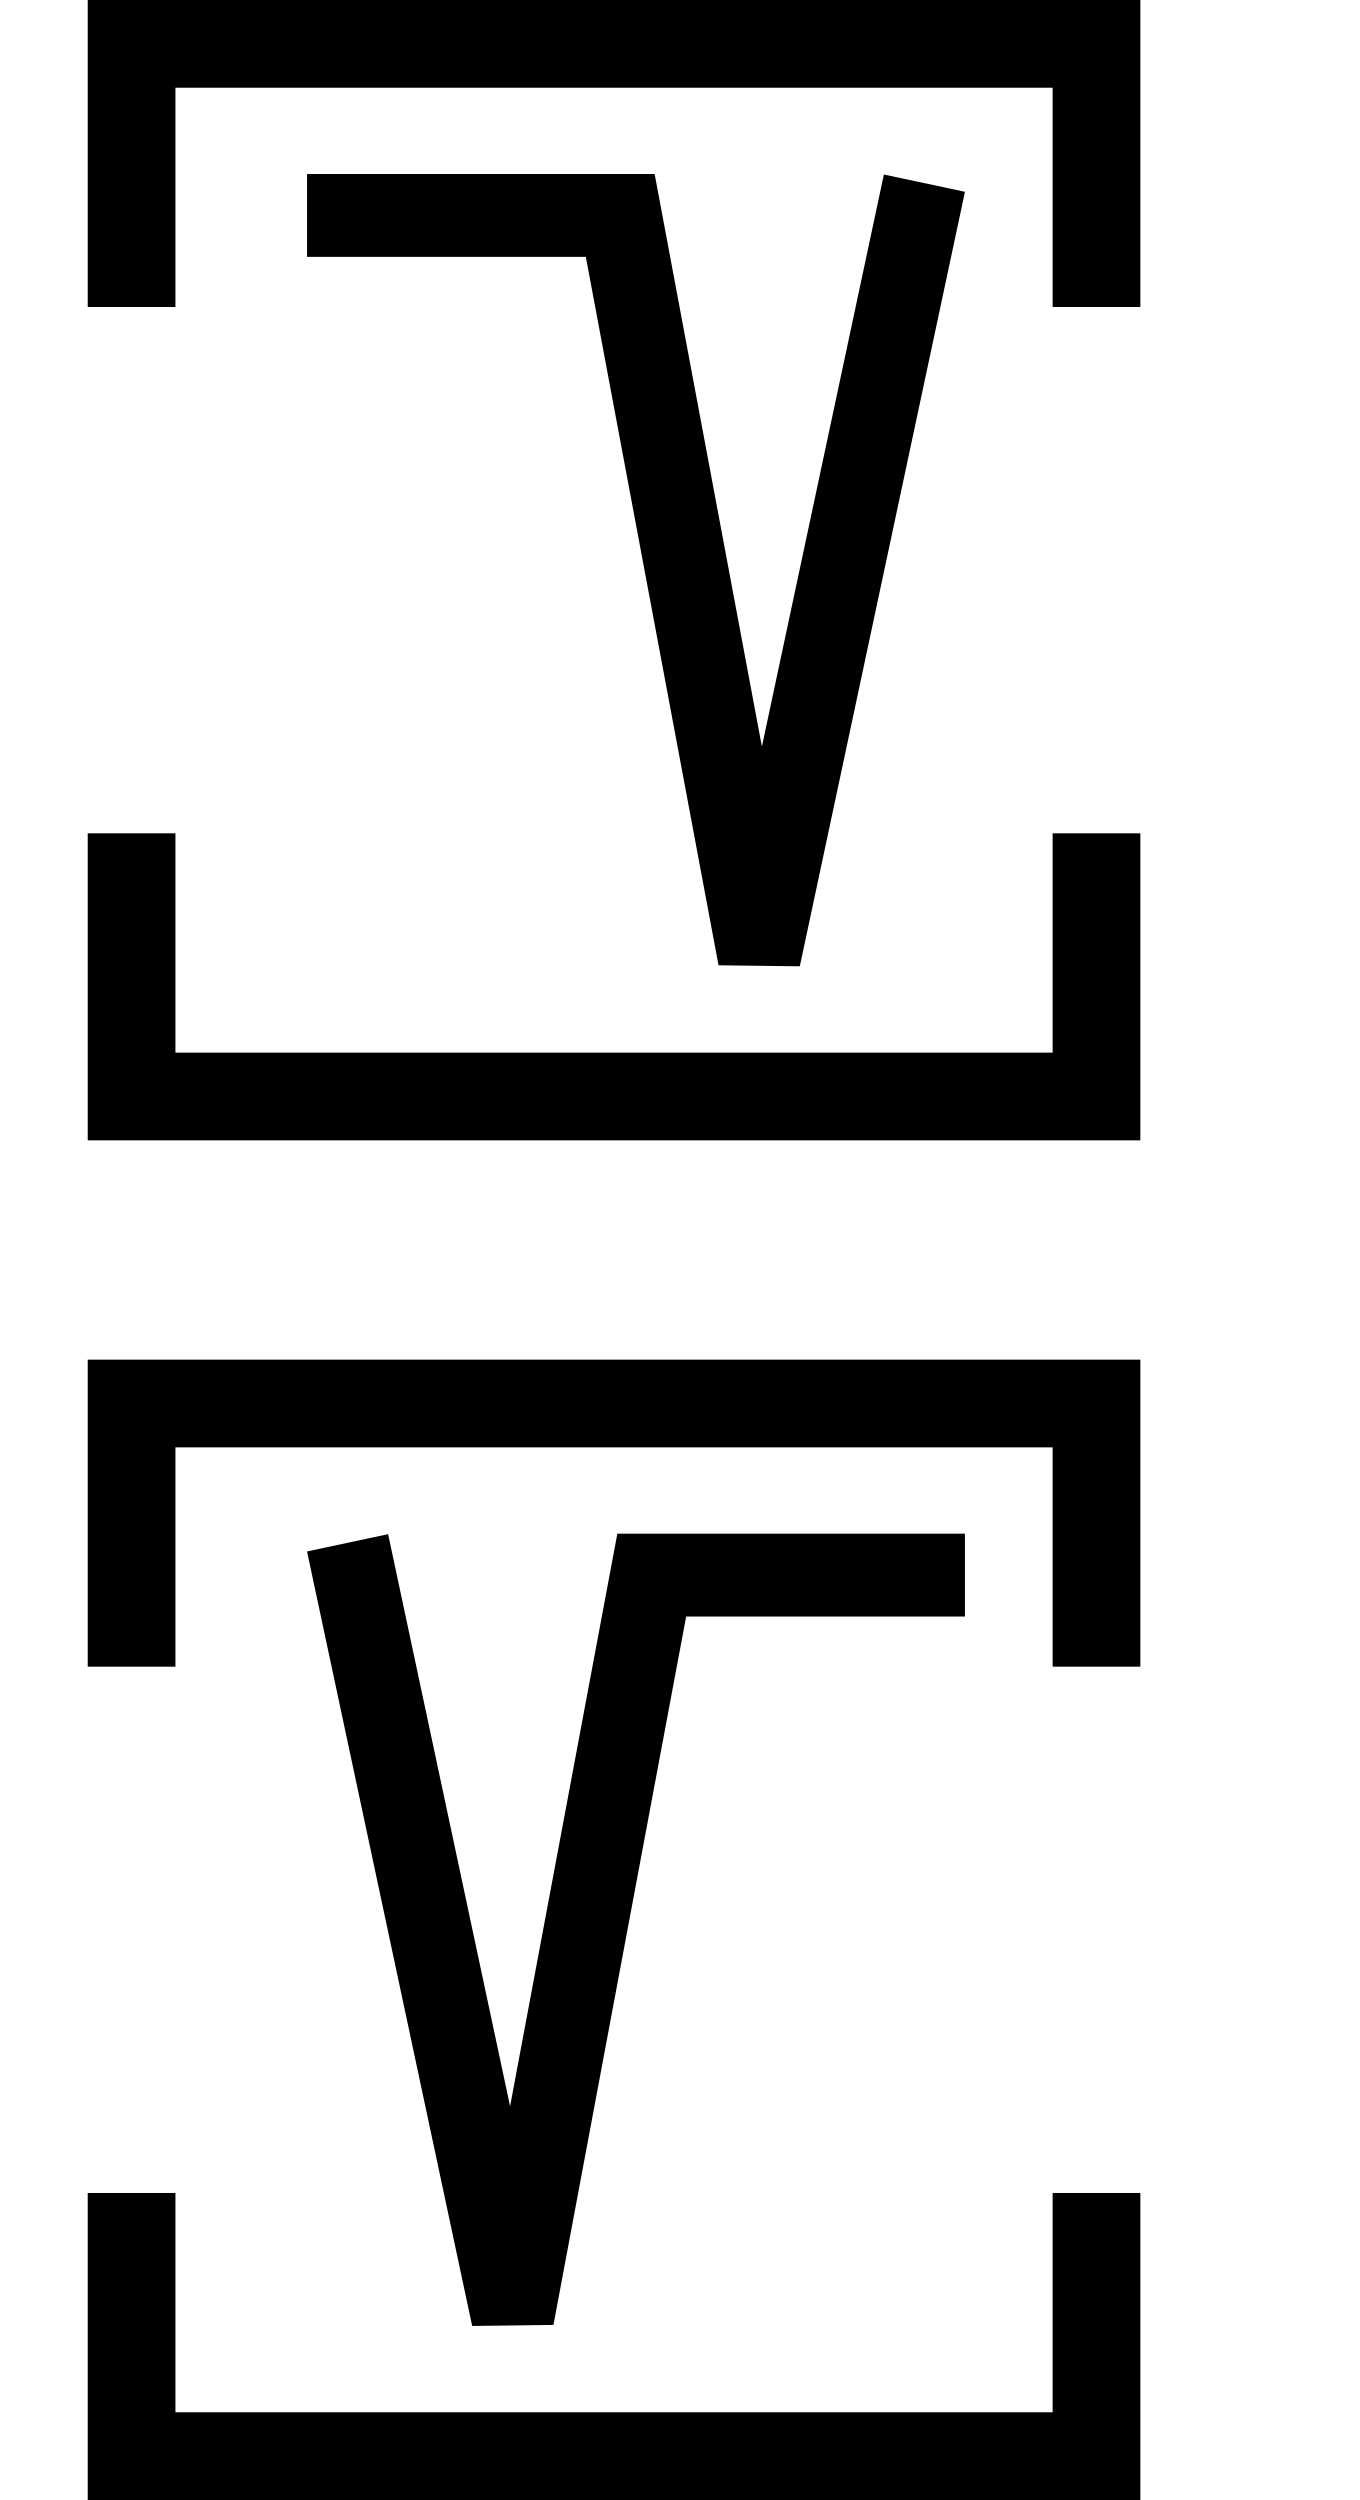
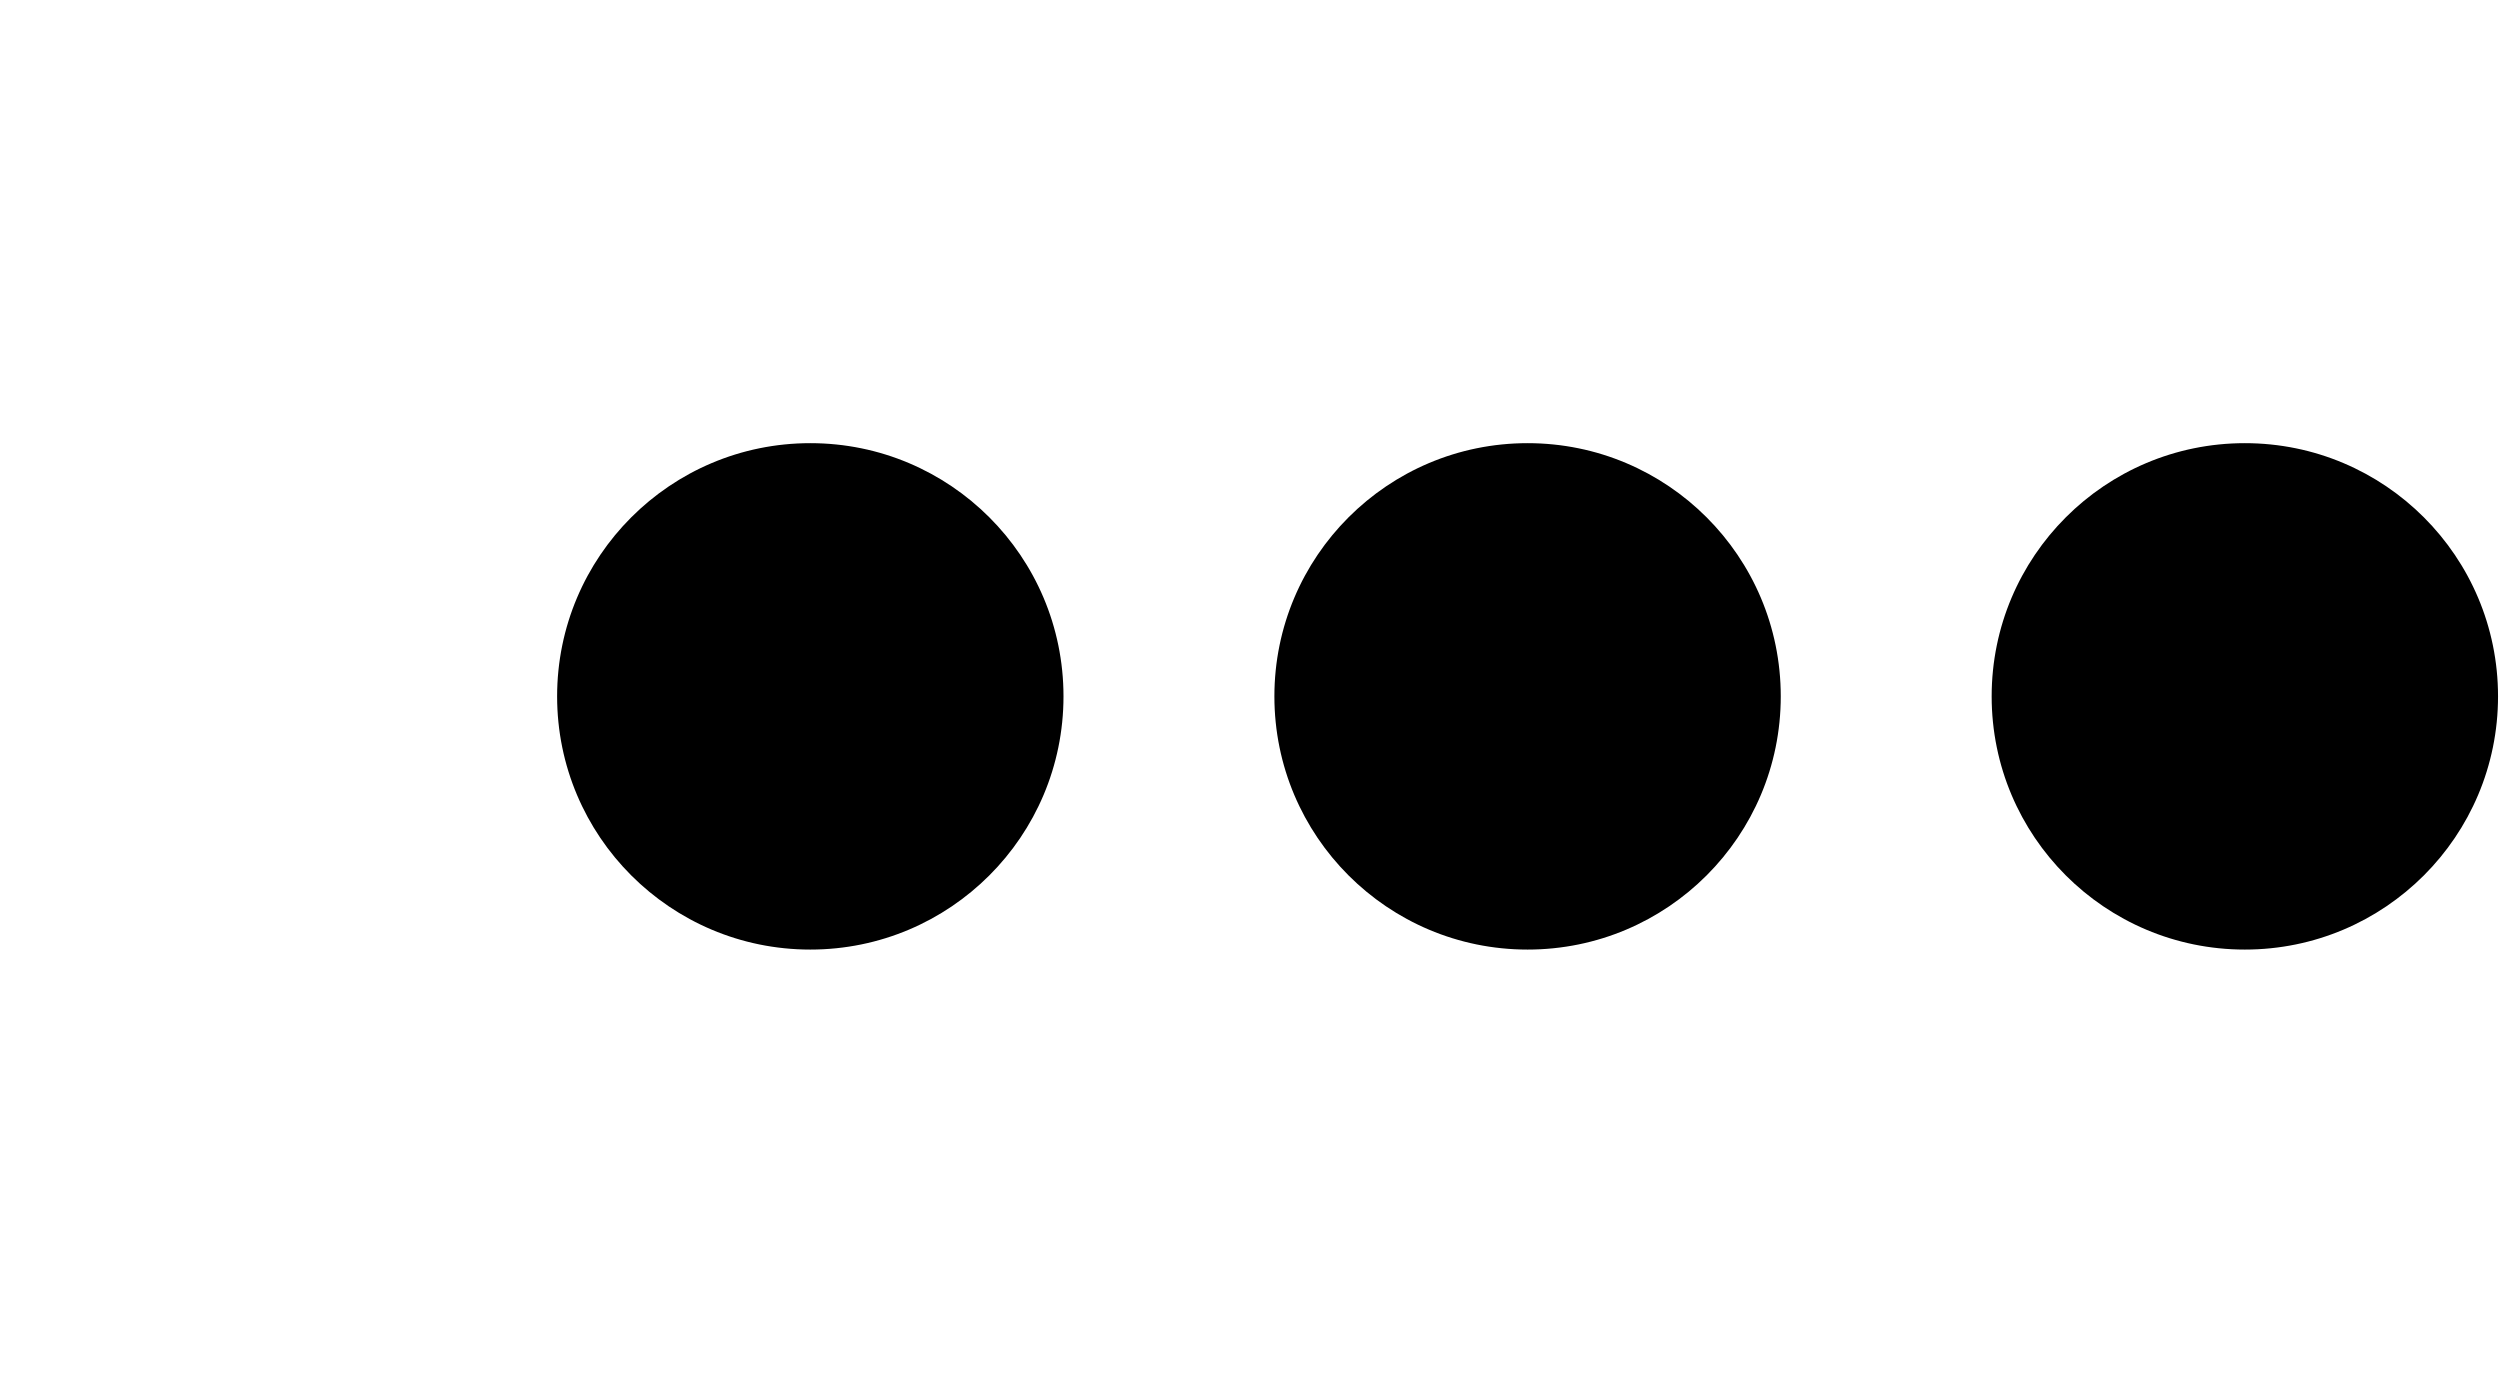
- <svg xmlns="http://www.w3.org/2000/svg" width="31" height="57" viewBox="0 0 31 57" version="1.1" id="svg3807">
-   <g id="layer L1" transform="translate(0,13)">
-     <g transform="translate(3,0)">
-       <g transform="translate(4,0)">
-         <g transform="translate(0,0)">
-           <g transform="translate(0,0)">
-             <g id="layer1" transform="translate(0,-291.7083)">
-               <g transform="matrix(1.172932,0,0,-0.9520283,-583.8196,-1486.07)" id="g10351" style="stroke-width:1.788;stroke-miterlimit:4;stroke-dasharray:none">
-                 <g transform="matrix(0.9094024,0,0,1.120415,45.09442,226.1223)" id="g10351-0" style="stroke-width:1.789;stroke-miterlimit:4;stroke-dasharray:none">
-                   <g id="g2601" transform="matrix(0.8925618,0,0,0.8925266,53.47671,-202.8362)" style="stroke-width:2.005">
-                     <g transform="matrix(1.120371,0,0,1.120415,-103.276,239.3698)" id="g10356">
-                       <path style="fill:none;fill-rule:evenodd;stroke:#000000;stroke-width:1.772;stroke-linecap:butt;stroke-linejoin:miter;stroke-miterlimit:4;stroke-dasharray:none;stroke-opacity:1" d="m 549.644,-1871.022 -3.53,-16.555 -2.972,15.865 h -6.694" id="path4186-6-7-94-7-8-3-4-9-6-9-9-8-7-3-2" />
-                     </g>
+ <svg xmlns="http://www.w3.org/2000/svg" width="35.9" height="20" viewBox="0 0 35.9 20" version="1.1" id="svg3807">
+   <g id="layer L1" transform="translate(0,10)">
+     <g transform="translate(0,0)">
+       <g />
+     </g>
+     <g transform="translate(8,0)">
+       <g id="layer1" transform="translate(0,-291.7083)">
+         <g transform="matrix(1.172932,0,0,-0.9520283,-583.8196,-1486.07)" id="g10351" style="stroke-width:1.788;stroke-miterlimit:4;stroke-dasharray:none">
+           <g transform="matrix(0.9094024,0,0,1.120415,45.09442,226.1223)" id="g10351-0" style="stroke-width:1.789;stroke-miterlimit:4;stroke-dasharray:none">
+             <g id="g2601" transform="matrix(0.8925618,0,0,0.8925266,53.47671,-202.8362)" style="stroke-width:2.005">
+               <g id="g3084" transform="matrix(1.011122,0,0,0.9932151,-7.370096,-13.71252)" style="stroke-width:2.001">
+                 <g transform="matrix(0.8377975,0,0,0.8280196,-39.34358,-319.7406)" id="g10367" style="stroke-width:2.22;stroke-miterlimit:4;stroke-dasharray:none">
+                   <g id="g2860">
+                     <ellipse style="fill:#000000;fill-opacity:1;fill-rule:evenodd;stroke:none;stroke-width:2.03;stroke-linecap:butt;stroke-linejoin:miter;stroke-miterlimit:4;stroke-dasharray:none;stroke-opacity:1" id="path3355-3-9-8" cx="647.744" cy="-1866.407" rx="4.508" ry="4.644" />
                  </g>
                </g>
              </g>
            </g>
          </g>
        </g>
      </g>
-       <polyline points="0,6 0,12 22,12 22,6 " style="fill:none;stroke:black;stroke-width:2" />
-       <polyline points="0,-6 0,-12 22,-12 22,-6 " style="fill:none;stroke:black;stroke-width:2" />
    </g>
-     <g transform="translate(31,0)" />
-   </g>
-   <g id="layer L3" transform="translate(0,44)">
-     <g transform="translate(3,0)">
-       <g transform="translate(4,0)">
-         <g transform="translate(0,0)">
-           <g transform="translate(0,0)">
-             <g id="layer1" transform="translate(0,-291.7083)">
-               <g transform="matrix(1.172932,0,0,-0.9520283,-583.8196,-1486.07)" id="g10351" style="stroke-width:1.788;stroke-miterlimit:4;stroke-dasharray:none">
-                 <g transform="matrix(0.9094024,0,0,1.120415,45.09442,226.1223)" id="g10351-0" style="stroke-width:1.789;stroke-miterlimit:4;stroke-dasharray:none">
-                   <g id="g2601" transform="matrix(0.8925618,0,0,0.8925266,53.47671,-202.8362)" style="stroke-width:2.005">
-                     <g transform="matrix(-1.120371,0,0,1.120415,1114.52,239.3698)" id="g10356">
-                       <path style="fill:none;fill-rule:evenodd;stroke:#000000;stroke-width:1.772;stroke-linecap:butt;stroke-linejoin:miter;stroke-miterlimit:4;stroke-dasharray:none;stroke-opacity:1" d="m 549.644,-1871.022 -3.53,-16.555 -2.972,15.865 h -6.694" id="path4186-6-7-94-7-8-3-4-9-6-9-9-8-7-3-2" />
-                     </g>
+     <g transform="translate(18.3,0)">
+       <g id="layer1" transform="translate(0,-291.7083)">
+         <g transform="matrix(1.172932,0,0,-0.9520283,-583.8196,-1486.07)" id="g10351" style="stroke-width:1.788;stroke-miterlimit:4;stroke-dasharray:none">
+           <g transform="matrix(0.9094024,0,0,1.120415,45.09442,226.1223)" id="g10351-0" style="stroke-width:1.789;stroke-miterlimit:4;stroke-dasharray:none">
+             <g id="g2601" transform="matrix(0.8925618,0,0,0.8925266,53.47671,-202.8362)" style="stroke-width:2.005">
+               <g id="g3084" transform="matrix(1.011122,0,0,0.9932151,-7.370096,-13.71252)" style="stroke-width:2.001">
+                 <g transform="matrix(0.8377975,0,0,0.8280196,-39.34358,-319.7406)" id="g10367" style="stroke-width:2.22;stroke-miterlimit:4;stroke-dasharray:none">
+                   <g id="g2860">
+                     <ellipse style="fill:#000000;fill-opacity:1;fill-rule:evenodd;stroke:none;stroke-width:2.03;stroke-linecap:butt;stroke-linejoin:miter;stroke-miterlimit:4;stroke-dasharray:none;stroke-opacity:1" id="path3355-3-9-8" cx="647.744" cy="-1866.407" rx="4.508" ry="4.644" />
                  </g>
                </g>
              </g>
            </g>
          </g>
        </g>
      </g>
-       <polyline points="0,6 0,12 22,12 22,6 " style="fill:none;stroke:black;stroke-width:2" />
-       <polyline points="0,-6 0,-12 22,-12 22,-6 " style="fill:none;stroke:black;stroke-width:2" />
    </g>
-     <g transform="translate(31,0)" />
+     <g transform="translate(28.6,0)">
+       <g id="layer1" transform="translate(0,-291.7083)">
+         <g transform="matrix(1.172932,0,0,-0.9520283,-583.8196,-1486.07)" id="g10351" style="stroke-width:1.788;stroke-miterlimit:4;stroke-dasharray:none">
+           <g transform="matrix(0.9094024,0,0,1.120415,45.09442,226.1223)" id="g10351-0" style="stroke-width:1.789;stroke-miterlimit:4;stroke-dasharray:none">
+             <g id="g2601" transform="matrix(0.8925618,0,0,0.8925266,53.47671,-202.8362)" style="stroke-width:2.005">
+               <g id="g3084" transform="matrix(1.011122,0,0,0.9932151,-7.370096,-13.71252)" style="stroke-width:2.001">
+                 <g transform="matrix(0.8377975,0,0,0.8280196,-39.34358,-319.7406)" id="g10367" style="stroke-width:2.22;stroke-miterlimit:4;stroke-dasharray:none">
+                   <g id="g2860">
+                     <ellipse style="fill:#000000;fill-opacity:1;fill-rule:evenodd;stroke:none;stroke-width:2.03;stroke-linecap:butt;stroke-linejoin:miter;stroke-miterlimit:4;stroke-dasharray:none;stroke-opacity:1" id="path3355-3-9-8" cx="647.744" cy="-1866.407" rx="4.508" ry="4.644" />
+                   </g>
+                 </g>
+               </g>
+             </g>
+           </g>
+         </g>
+       </g>
+     </g>
  </g>
</svg>
